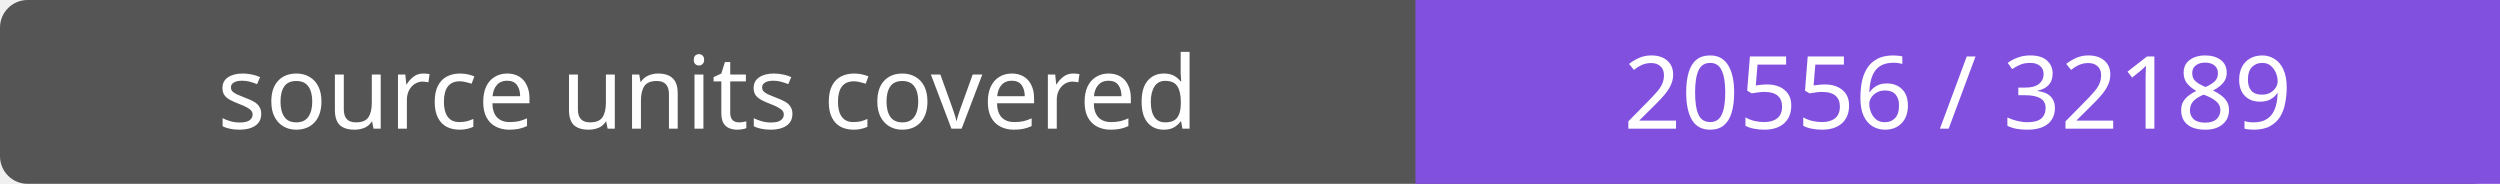
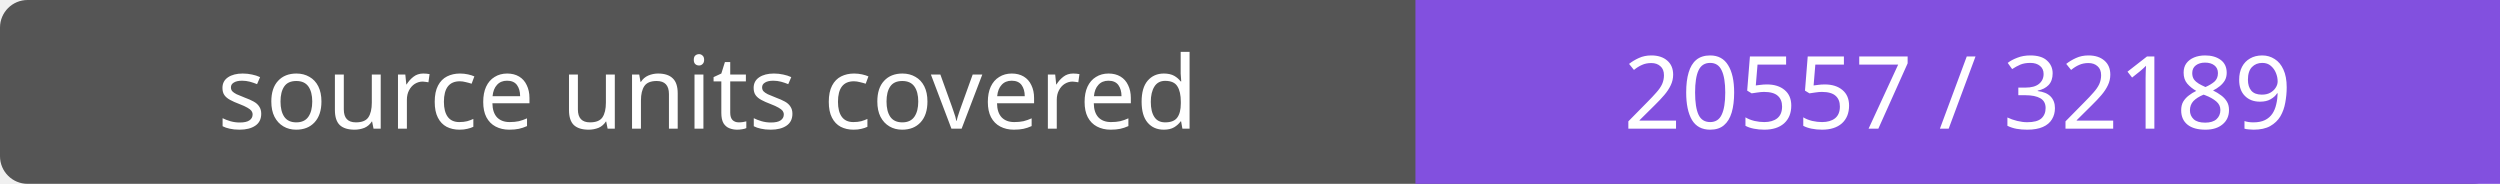
- <svg xmlns="http://www.w3.org/2000/svg" width="272" height="20" role="img" aria-label="source units covered: 20556 / 32189">
+ <svg xmlns="http://www.w3.org/2000/svg" width="272" height="20" role="img" aria-label="source units covered: 20557 / 32189">
  <rect width="272" height="20" rx="3" fill="#555" />
  <path fill="#8250df" d="M154 0h118v20H154z" />
  <g fill="#fff" text-anchor="middle" font-family="Verdana,sans-serif" font-size="11">
    <text x="77.0" y="14">source units covered</text>
-     <text x="213.0" y="14">20556 / 32189</text>
+     <text x="213.0" y="14">20557 / 32189</text>
  </g>
</svg>
